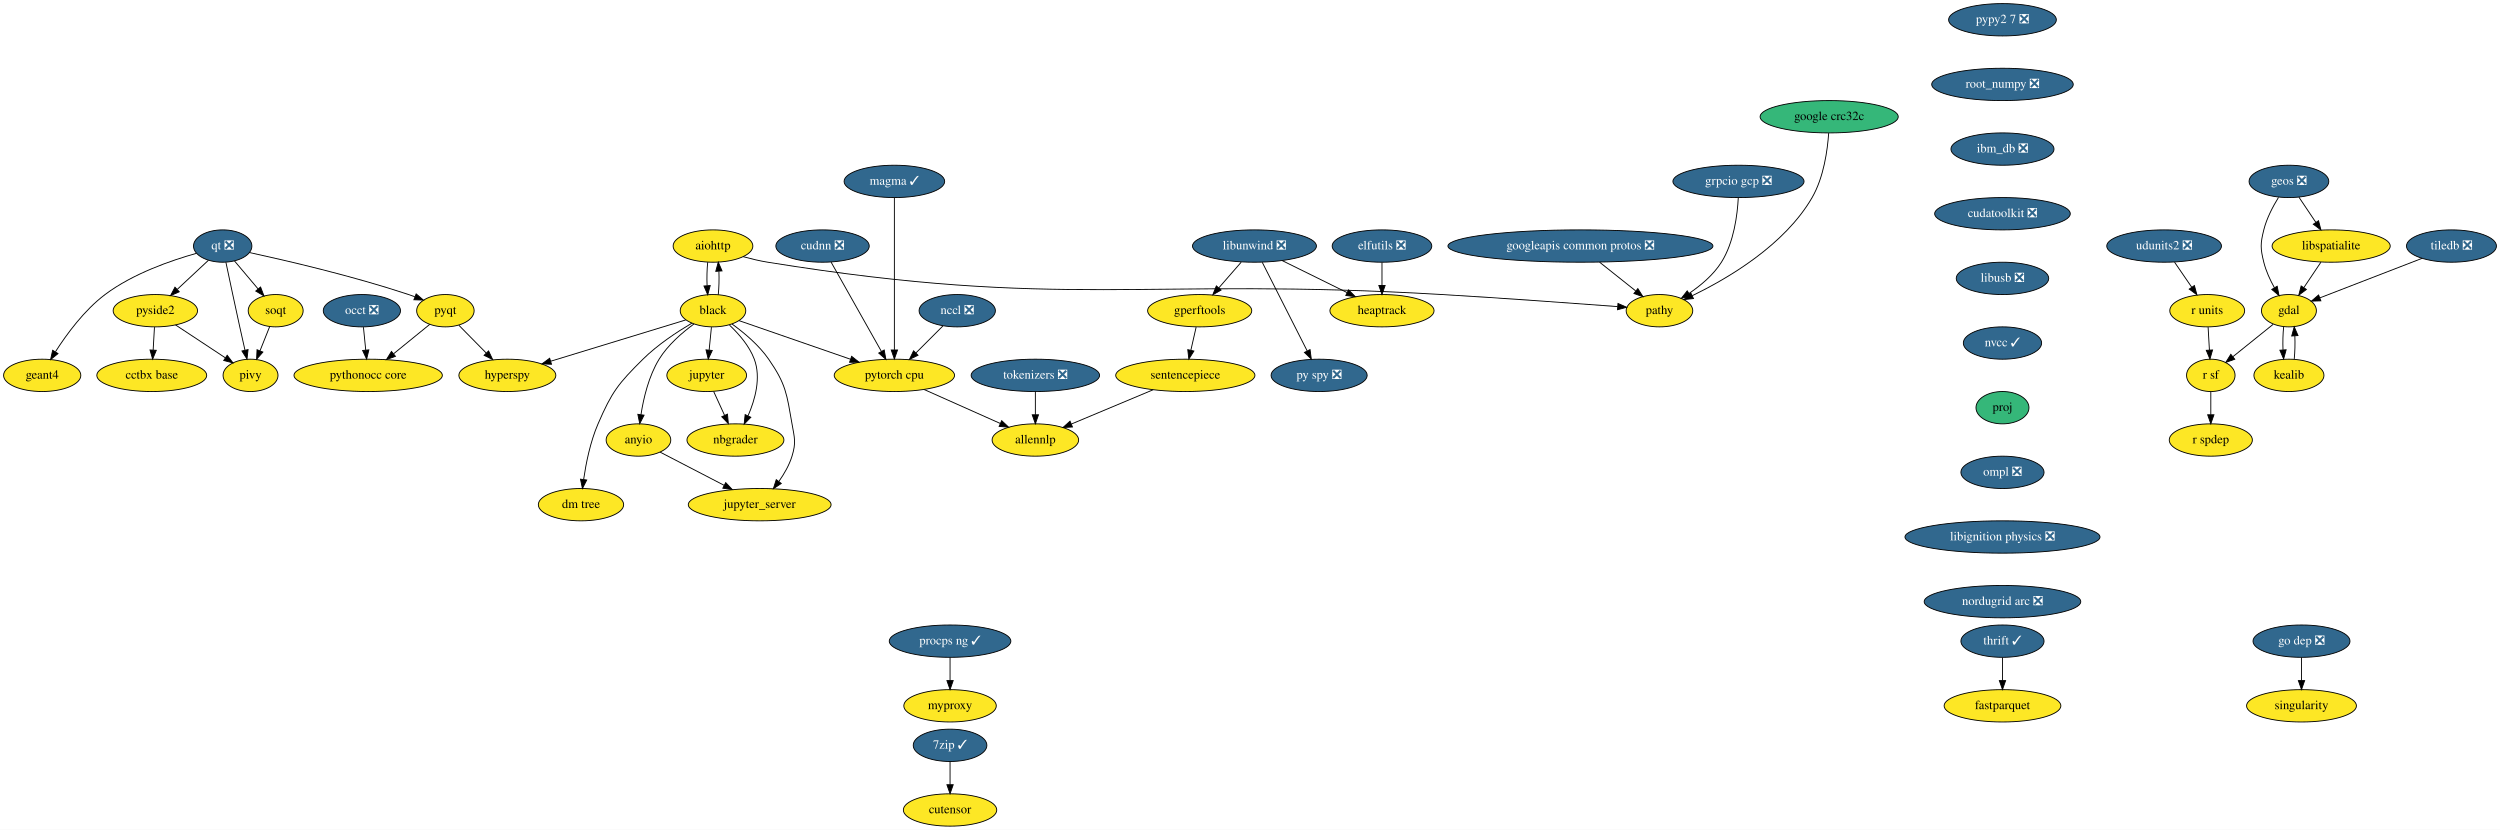
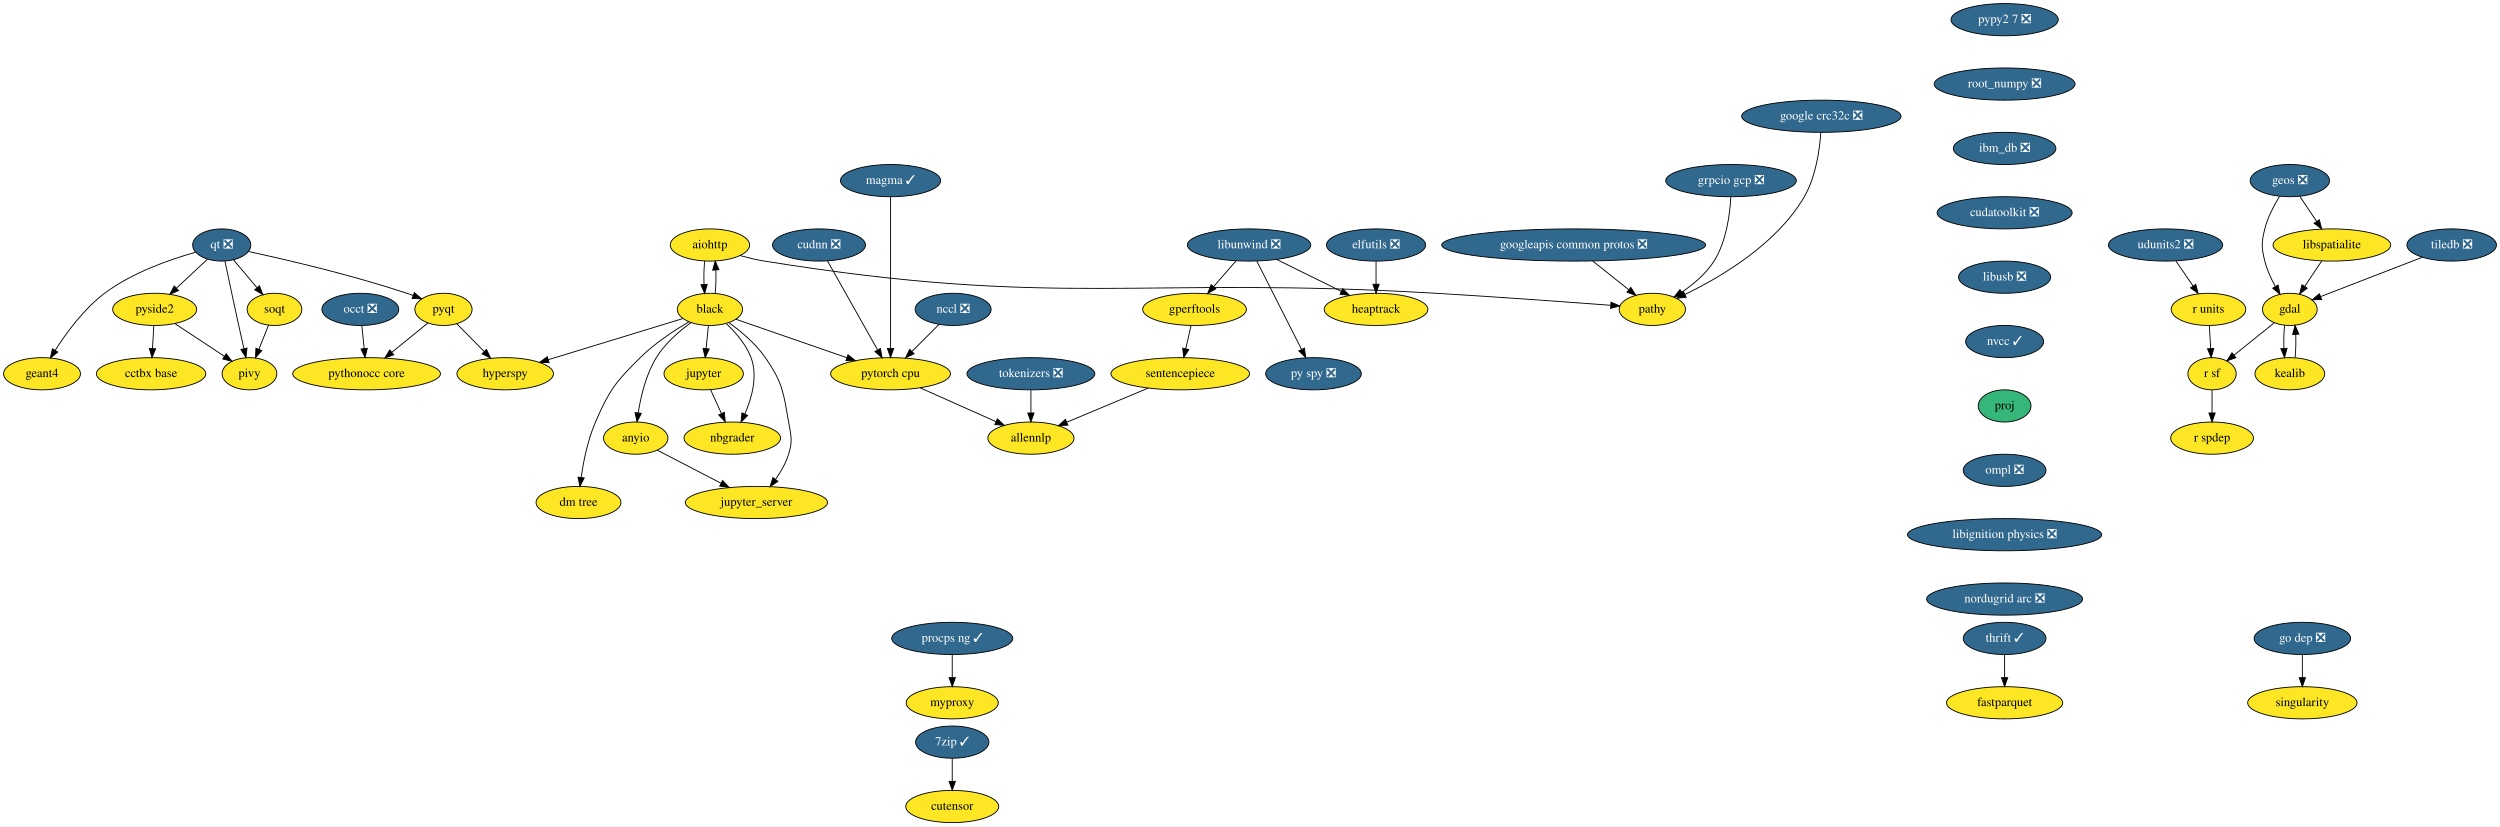
- <svg xmlns="http://www.w3.org/2000/svg" xmlns:xlink="http://www.w3.org/1999/xlink" width="2784pt" height="924pt" viewBox="0.00 0.00 2784.05 924.00">
+ <svg xmlns="http://www.w3.org/2000/svg" xmlns:xlink="http://www.w3.org/1999/xlink" width="2796pt" height="924pt" viewBox="0.00 0.00 2796.05 924.00">
  <g id="graph0" class="graph" transform="scale(1 1) rotate(0) translate(4 920)">
-     <polygon fill="white" stroke="transparent" points="-4,4 -4,-920 2780.05,-920 2780.05,4 -4,4" />
+     <polygon fill="white" stroke="transparent" points="-4,4 -4,-920 2792.05,-920 2792.05,4 -4,4" />
    <g id="node1" class="node">
      <g id="a_node1">
        <a xlink:href="https://github.com/conda-forge/aiohttp-feedstock" xlink:title="aiohttp">
          <ellipse fill="#fde725" stroke="black" cx="790" cy="-646" rx="44.39" ry="18" />
          <text text-anchor="middle" x="790" y="-642.3" font-family="Times,serif" font-size="14.00">aiohttp</text>
        </a>
      </g>
    </g>
    <g id="node2" class="node">
      <g id="a_node2">
        <a xlink:href="https://github.com/conda-forge/black-feedstock" xlink:title="black">
          <ellipse fill="#fde725" stroke="black" cx="790" cy="-574" rx="36.5" ry="18" />
          <text text-anchor="middle" x="790" y="-570.3" font-family="Times,serif" font-size="14.00">black</text>
        </a>
      </g>
    </g>
    <g id="edge1" class="edge">
      <path fill="none" stroke="black" d="M784.12,-628.05C783.29,-620.23 783.05,-610.75 783.41,-601.98" />
      <polygon fill="black" stroke="black" points="786.92,-602.01 784.14,-591.79 779.93,-601.51 786.92,-602.01" />
    </g>
    <g id="node3" class="node">
      <g id="a_node3">
        <a xlink:href="https://github.com/conda-forge/pathy-feedstock" xlink:title="pathy">
          <ellipse fill="#fde725" stroke="black" cx="1844" cy="-574" rx="37.09" ry="18" />
          <text text-anchor="middle" x="1844" y="-570.3" font-family="Times,serif" font-size="14.00">pathy</text>
        </a>
      </g>
    </g>
    <g id="edge2" class="edge">
      <path fill="none" stroke="black" d="M823.58,-634.19C832.41,-631.75 841.99,-629.45 851,-628 1180.9,-574.81 1268.42,-611.71 1602,-592 1669.96,-587.98 1748.58,-582.26 1797.3,-578.59" />
      <polygon fill="black" stroke="black" points="1797.82,-582.06 1807.53,-577.82 1797.29,-575.08 1797.82,-582.06" />
    </g>
    <g id="edge3" class="edge">
      <path fill="none" stroke="black" d="M795.86,-591.79C796.7,-599.59 796.94,-609.07 796.6,-617.85" />
      <polygon fill="black" stroke="black" points="793.09,-617.83 795.88,-628.05 800.07,-618.33 793.09,-617.83" />
    </g>
    <g id="node4" class="node">
      <g id="a_node4">
        <a xlink:href="https://github.com/conda-forge/hyperspy-feedstock" xlink:title="hyperspy">
          <ellipse fill="#fde725" stroke="black" cx="561" cy="-502" rx="54" ry="18" />
          <text text-anchor="middle" x="561" y="-498.3" font-family="Times,serif" font-size="14.00">hyperspy</text>
        </a>
      </g>
    </g>
    <g id="edge4" class="edge">
      <path fill="none" stroke="black" d="M759.59,-563.7C721.17,-551.96 654.58,-531.61 609.2,-517.73" />
      <polygon fill="black" stroke="black" points="610.16,-514.37 599.57,-514.79 608.11,-521.06 610.16,-514.37" />
    </g>
    <g id="node5" class="node">
      <g id="a_node5">
        <a xlink:href="https://github.com/conda-forge/jupyter-feedstock" xlink:title="jupyter">
          <ellipse fill="#fde725" stroke="black" cx="783" cy="-502" rx="44.39" ry="18" />
          <text text-anchor="middle" x="783" y="-498.3" font-family="Times,serif" font-size="14.00">jupyter</text>
        </a>
      </g>
    </g>
    <g id="edge5" class="edge">
      <path fill="none" stroke="black" d="M788.27,-555.7C787.5,-547.98 786.57,-538.71 785.71,-530.11" />
      <polygon fill="black" stroke="black" points="789.19,-529.71 784.71,-520.1 782.22,-530.4 789.19,-529.71" />
    </g>
    <g id="node6" class="node">
      <g id="a_node6">
        <a xlink:href="https://github.com/conda-forge/nbgrader-feedstock" xlink:title="nbgrader">
          <ellipse fill="#fde725" stroke="black" cx="815" cy="-430" rx="54" ry="18" />
          <text text-anchor="middle" x="815" y="-426.3" font-family="Times,serif" font-size="14.00">nbgrader</text>
        </a>
      </g>
    </g>
    <g id="edge6" class="edge">
      <path fill="none" stroke="black" d="M808.43,-557.9C818.68,-548.27 830.46,-534.84 836,-520 843.69,-499.42 836.93,-475.09 829.09,-457.07" />
      <polygon fill="black" stroke="black" points="832.14,-455.33 824.72,-447.77 825.81,-458.31 832.14,-455.33" />
    </g>
    <g id="node7" class="node">
      <g id="a_node7">
        <a xlink:href="https://github.com/conda-forge/jupyter_server-feedstock" xlink:title="jupyter_server">
          <ellipse fill="#fde725" stroke="black" cx="842" cy="-358" rx="79.5" ry="18" />
          <text text-anchor="middle" x="842" y="-354.3" font-family="Times,serif" font-size="14.00">jupyter_server</text>
        </a>
      </g>
    </g>
    <g id="edge7" class="edge">
      <path fill="none" stroke="black" d="M811.17,-559.21C824.48,-549.6 841.13,-535.72 852,-520 871.35,-492.02 872.13,-481.51 878,-448 880.76,-432.24 882.7,-427.29 878,-412 874.94,-402.06 869.32,-392.31 863.4,-383.93" />
      <polygon fill="black" stroke="black" points="866.05,-381.63 857.23,-375.76 860.46,-385.85 866.05,-381.63" />
    </g>
    <g id="node8" class="node">
      <g id="a_node8">
        <a xlink:href="https://github.com/conda-forge/pytorch-cpu-feedstock" xlink:title="pytorch cpu">
          <ellipse fill="#fde725" stroke="black" cx="992" cy="-502" rx="67" ry="18" />
          <text text-anchor="middle" x="992" y="-498.3" font-family="Times,serif" font-size="14.00">pytorch cpu</text>
        </a>
      </g>
    </g>
    <g id="edge8" class="edge">
      <path fill="none" stroke="black" d="M818.94,-562.97C851.32,-551.75 904.33,-533.38 943.16,-519.93" />
      <polygon fill="black" stroke="black" points="944.4,-523.2 952.7,-516.62 942.11,-516.58 944.4,-523.2" />
    </g>
    <g id="node9" class="node">
      <g id="a_node9">
        <a xlink:href="https://github.com/conda-forge/anyio-feedstock" xlink:title="anyio">
          <ellipse fill="#fde725" stroke="black" cx="707" cy="-430" rx="36" ry="18" />
          <text text-anchor="middle" x="707" y="-426.3" font-family="Times,serif" font-size="14.00">anyio</text>
        </a>
      </g>
    </g>
    <g id="edge9" class="edge">
      <path fill="none" stroke="black" d="M768.74,-559.18C755.72,-549.65 739.74,-535.88 730,-520 718.49,-501.23 712.71,-476.85 709.82,-458.36" />
      <polygon fill="black" stroke="black" points="713.26,-457.67 708.43,-448.23 706.32,-458.62 713.26,-457.67" />
    </g>
    <g id="node10" class="node">
      <g id="a_node10">
        <a xlink:href="https://github.com/conda-forge/dm-tree-feedstock" xlink:title="dm tree">
          <ellipse fill="#fde725" stroke="black" cx="643" cy="-358" rx="47.5" ry="18" />
          <text text-anchor="middle" x="643" y="-354.3" font-family="Times,serif" font-size="14.00">dm tree</text>
        </a>
      </g>
    </g>
    <g id="edge10" class="edge">
      <path fill="none" stroke="black" d="M766.5,-560.15C750.09,-550.46 728.29,-536.12 712,-520 684.31,-492.59 677.48,-483.75 662,-448 653.43,-428.22 648.6,-404.24 645.96,-386.16" />
      <polygon fill="black" stroke="black" points="649.39,-385.46 644.61,-376.01 642.46,-386.38 649.39,-385.46" />
    </g>
    <g id="edge20" class="edge">
      <path fill="none" stroke="black" d="M790.75,-484.05C794.39,-476.09 798.81,-466.41 802.88,-457.51" />
      <polygon fill="black" stroke="black" points="806.13,-458.83 807.1,-448.28 799.76,-455.91 806.13,-458.83" />
    </g>
    <g id="node41" class="node">
      <g id="a_node41">
        <a xlink:href="https://github.com/conda-forge/allennlp-feedstock" xlink:title="allennlp">
          <ellipse fill="#fde725" stroke="black" cx="1149" cy="-430" rx="48.19" ry="18" />
          <text text-anchor="middle" x="1149" y="-426.3" font-family="Times,serif" font-size="14.00">allennlp</text>
        </a>
      </g>
    </g>
    <g id="edge41" class="edge">
      <path fill="none" stroke="black" d="M1025.3,-486.15C1050.07,-475.11 1083.95,-460 1109.99,-448.39" />
      <polygon fill="black" stroke="black" points="1111.49,-451.56 1119.2,-444.29 1108.64,-445.16 1111.49,-451.56" />
    </g>
    <g id="edge42" class="edge">
      <path fill="none" stroke="black" d="M731.14,-416.49C750.95,-406.21 779.42,-391.45 802.55,-379.46" />
      <polygon fill="black" stroke="black" points="804.17,-382.56 811.44,-374.85 800.95,-376.34 804.17,-382.56" />
    </g>
    <g id="node11" class="node">
      <g id="a_node11">
        <a xlink:href="https://github.com/conda-forge/elfutils-feedstock/pull/20" xlink:title="elfutils ❎">
          <ellipse fill="#31688e" stroke="black" cx="1535" cy="-646" rx="55.49" ry="18" />
          <text text-anchor="middle" x="1535" y="-642.3" font-family="Times,serif" font-size="14.00" fill="white">elfutils ❎</text>
        </a>
      </g>
    </g>
    <g id="node12" class="node">
      <g id="a_node12">
        <a xlink:href="https://github.com/conda-forge/heaptrack-feedstock" xlink:title="heaptrack">
          <ellipse fill="#fde725" stroke="black" cx="1535" cy="-574" rx="58" ry="18" />
          <text text-anchor="middle" x="1535" y="-570.3" font-family="Times,serif" font-size="14.00">heaptrack</text>
        </a>
      </g>
    </g>
    <g id="edge11" class="edge">
      <path fill="none" stroke="black" d="M1535,-627.7C1535,-619.98 1535,-610.71 1535,-602.11" />
      <polygon fill="black" stroke="black" points="1538.5,-602.1 1535,-592.1 1531.5,-602.1 1538.5,-602.1" />
    </g>
    <g id="node13" class="node">
      <g id="a_node13">
        <a xlink:href="https://github.com/conda-forge/fastparquet-feedstock" xlink:title="fastparquet">
-           <ellipse fill="#fde725" stroke="black" cx="2226" cy="-134" rx="65" ry="18" />
-           <text text-anchor="middle" x="2226" y="-130.3" font-family="Times,serif" font-size="14.00">fastparquet</text>
+           <ellipse fill="#fde725" stroke="black" cx="2238" cy="-134" rx="65" ry="18" />
+           <text text-anchor="middle" x="2238" y="-130.3" font-family="Times,serif" font-size="14.00">fastparquet</text>
        </a>
      </g>
    </g>
    <g id="node14" class="node">
      <g id="a_node14">
        <a xlink:href="https://github.com/conda-forge/gdal-feedstock" xlink:title="gdal">
-           <ellipse fill="#fde725" stroke="black" cx="2545" cy="-574" rx="30.59" ry="18" />
-           <text text-anchor="middle" x="2545" y="-570.3" font-family="Times,serif" font-size="14.00">gdal</text>
+           <ellipse fill="#fde725" stroke="black" cx="2557" cy="-574" rx="30.59" ry="18" />
+           <text text-anchor="middle" x="2557" y="-570.3" font-family="Times,serif" font-size="14.00">gdal</text>
        </a>
      </g>
    </g>
    <g id="node15" class="node">
      <g id="a_node15">
        <a xlink:href="https://github.com/conda-forge/kealib-feedstock" xlink:title="kealib">
-           <ellipse fill="#fde725" stroke="black" cx="2545" cy="-502" rx="39" ry="18" />
-           <text text-anchor="middle" x="2545" y="-498.3" font-family="Times,serif" font-size="14.00">kealib</text>
+           <ellipse fill="#fde725" stroke="black" cx="2557" cy="-502" rx="39" ry="18" />
+           <text text-anchor="middle" x="2557" y="-498.3" font-family="Times,serif" font-size="14.00">kealib</text>
        </a>
      </g>
    </g>
    <g id="edge12" class="edge">
-       <path fill="none" stroke="black" d="M2539.12,-556.05C2538.3,-548.35 2538.06,-539.03 2538.39,-530.36" />
-       <polygon fill="black" stroke="black" points="2541.89,-530.49 2539.09,-520.28 2534.91,-530.01 2541.89,-530.49" />
+       <path fill="none" stroke="black" d="M2551.12,-556.05C2550.3,-548.35 2550.06,-539.03 2550.39,-530.36" />
+       <polygon fill="black" stroke="black" points="2553.89,-530.49 2551.09,-520.28 2546.91,-530.01 2553.89,-530.49" />
    </g>
    <g id="node16" class="node">
      <g id="a_node16">
        <a xlink:href="https://github.com/conda-forge/r-sf-feedstock" xlink:title="r sf">
-           <ellipse fill="#fde725" stroke="black" cx="2458" cy="-502" rx="27" ry="18" />
-           <text text-anchor="middle" x="2458" y="-498.3" font-family="Times,serif" font-size="14.00">r sf</text>
+           <ellipse fill="#fde725" stroke="black" cx="2470" cy="-502" rx="27" ry="18" />
+           <text text-anchor="middle" x="2470" y="-498.3" font-family="Times,serif" font-size="14.00">r sf</text>
        </a>
      </g>
    </g>
    <g id="edge13" class="edge">
-       <path fill="none" stroke="black" d="M2527.39,-558.83C2514.53,-548.48 2496.91,-534.31 2482.64,-522.83" />
-       <polygon fill="black" stroke="black" points="2484.68,-519.97 2474.69,-516.43 2480.29,-525.43 2484.68,-519.97" />
+       <path fill="none" stroke="black" d="M2539.39,-558.83C2526.53,-548.48 2508.91,-534.31 2494.64,-522.83" />
+       <polygon fill="black" stroke="black" points="2496.68,-519.97 2486.69,-516.43 2492.29,-525.43 2496.68,-519.97" />
    </g>
    <g id="edge14" class="edge">
-       <path fill="none" stroke="black" d="M2550.91,-520.28C2551.71,-528.03 2551.94,-537.36 2551.59,-546.01" />
-       <polygon fill="black" stroke="black" points="2548.09,-545.83 2550.88,-556.05 2555.08,-546.33 2548.09,-545.83" />
+       <path fill="none" stroke="black" d="M2562.91,-520.28C2563.71,-528.03 2563.94,-537.36 2563.59,-546.01" />
+       <polygon fill="black" stroke="black" points="2560.09,-545.83 2562.88,-556.05 2567.08,-546.33 2560.09,-545.83" />
    </g>
    <g id="node17" class="node">
      <g id="a_node17">
        <a xlink:href="https://github.com/conda-forge/r-spdep-feedstock" xlink:title="r spdep">
-           <ellipse fill="#fde725" stroke="black" cx="2458" cy="-430" rx="46.29" ry="18" />
-           <text text-anchor="middle" x="2458" y="-426.3" font-family="Times,serif" font-size="14.00">r spdep</text>
+           <ellipse fill="#fde725" stroke="black" cx="2470" cy="-430" rx="46.29" ry="18" />
+           <text text-anchor="middle" x="2470" y="-426.3" font-family="Times,serif" font-size="14.00">r spdep</text>
        </a>
      </g>
    </g>
    <g id="edge15" class="edge">
-       <path fill="none" stroke="black" d="M2458,-483.7C2458,-475.98 2458,-466.71 2458,-458.11" />
-       <polygon fill="black" stroke="black" points="2461.5,-458.1 2458,-448.1 2454.5,-458.1 2461.5,-458.1" />
+       <path fill="none" stroke="black" d="M2470,-483.7C2470,-475.98 2470,-466.71 2470,-458.11" />
+       <polygon fill="black" stroke="black" points="2473.5,-458.1 2470,-448.1 2466.5,-458.1 2473.5,-458.1" />
    </g>
    <g id="node18" class="node">
      <g id="a_node18">
        <a xlink:href="https://github.com/conda-forge/geos-feedstock/pull/47" xlink:title="geos ❎">
-           <ellipse fill="#31688e" stroke="black" cx="2545" cy="-718" rx="44.39" ry="18" />
-           <text text-anchor="middle" x="2545" y="-714.3" font-family="Times,serif" font-size="14.00" fill="white">geos ❎</text>
+           <ellipse fill="#31688e" stroke="black" cx="2557" cy="-718" rx="44.39" ry="18" />
+           <text text-anchor="middle" x="2557" y="-714.3" font-family="Times,serif" font-size="14.00" fill="white">geos ❎</text>
        </a>
      </g>
    </g>
    <g id="edge16" class="edge">
-       <path fill="none" stroke="black" d="M2533.4,-700.2C2527.21,-690.18 2520.21,-676.93 2517,-664 2513.15,-648.47 2513.15,-643.53 2517,-628 2519.43,-618.21 2524.03,-608.23 2528.82,-599.62" />
-       <polygon fill="black" stroke="black" points="2531.91,-601.26 2533.98,-590.87 2525.88,-597.7 2531.91,-601.26" />
+       <path fill="none" stroke="black" d="M2545.4,-700.2C2539.21,-690.18 2532.21,-676.93 2529,-664 2525.15,-648.47 2525.15,-643.53 2529,-628 2531.43,-618.21 2536.03,-608.23 2540.82,-599.62" />
+       <polygon fill="black" stroke="black" points="2543.91,-601.26 2545.98,-590.87 2537.88,-597.7 2543.91,-601.26" />
    </g>
    <g id="node19" class="node">
      <g id="a_node19">
        <a xlink:href="https://github.com/conda-forge/libspatialite-feedstock" xlink:title="libspatialite">
-           <ellipse fill="#fde725" stroke="black" cx="2592" cy="-646" rx="65.79" ry="18" />
-           <text text-anchor="middle" x="2592" y="-642.3" font-family="Times,serif" font-size="14.00">libspatialite</text>
+           <ellipse fill="#fde725" stroke="black" cx="2604" cy="-646" rx="65.79" ry="18" />
+           <text text-anchor="middle" x="2604" y="-642.3" font-family="Times,serif" font-size="14.00">libspatialite</text>
        </a>
      </g>
    </g>
    <g id="edge17" class="edge">
-       <path fill="none" stroke="black" d="M2556.14,-700.41C2561.73,-692.08 2568.64,-681.8 2574.89,-672.49" />
-       <polygon fill="black" stroke="black" points="2577.95,-674.21 2580.62,-663.96 2572.13,-670.31 2577.95,-674.21" />
+       <path fill="none" stroke="black" d="M2568.14,-700.41C2573.73,-692.08 2580.64,-681.8 2586.89,-672.49" />
+       <polygon fill="black" stroke="black" points="2589.95,-674.21 2592.62,-663.96 2584.13,-670.31 2589.95,-674.21" />
    </g>
    <g id="edge18" class="edge">
-       <path fill="none" stroke="black" d="M2580.62,-628.05C2574.94,-619.59 2567.96,-609.19 2561.68,-599.84" />
-       <polygon fill="black" stroke="black" points="2564.43,-597.66 2555.95,-591.31 2558.62,-601.56 2564.43,-597.66" />
+       <path fill="none" stroke="black" d="M2592.62,-628.05C2586.94,-619.59 2579.96,-609.19 2573.68,-599.84" />
+       <polygon fill="black" stroke="black" points="2576.43,-597.66 2567.95,-591.31 2570.62,-601.56 2576.43,-597.66" />
    </g>
    <g id="node20" class="node">
      <g id="a_node20">
        <a xlink:href="https://github.com/conda-forge/googleapis-common-protos-feedstock/pull/22" xlink:title="googleapis common protos ❎">
          <ellipse fill="#31688e" stroke="black" cx="1756" cy="-646" rx="147.57" ry="18" />
          <text text-anchor="middle" x="1756" y="-642.3" font-family="Times,serif" font-size="14.00" fill="white">googleapis common protos ❎</text>
        </a>
      </g>
    </g>
    <g id="edge19" class="edge">
      <path fill="none" stroke="black" d="M1777.3,-628.05C1789.4,-618.43 1804.66,-606.29 1817.52,-596.06" />
      <polygon fill="black" stroke="black" points="1819.93,-598.62 1825.58,-589.66 1815.57,-593.14 1819.93,-598.62" />
    </g>
    <g id="node21" class="node">
      <g id="a_node21">
        <a xlink:href="https://github.com/conda-forge/libunwind-feedstock/pull/14" xlink:title="libunwind ❎">
          <ellipse fill="#31688e" stroke="black" cx="1393" cy="-646" rx="69" ry="18" />
          <text text-anchor="middle" x="1393" y="-642.3" font-family="Times,serif" font-size="14.00" fill="white">libunwind ❎</text>
        </a>
      </g>
    </g>
    <g id="edge21" class="edge">
      <path fill="none" stroke="black" d="M1423.81,-629.81C1445.03,-619.35 1473.39,-605.37 1496.16,-594.15" />
      <polygon fill="black" stroke="black" points="1497.8,-597.24 1505.22,-589.68 1494.7,-590.96 1497.8,-597.24" />
    </g>
    <g id="node22" class="node">
      <g id="a_node22">
        <a xlink:href="https://github.com/conda-forge/gperftools-feedstock" xlink:title="gperftools">
          <ellipse fill="#fde725" stroke="black" cx="1332" cy="-574" rx="58" ry="18" />
          <text text-anchor="middle" x="1332" y="-570.3" font-family="Times,serif" font-size="14.00">gperftools</text>
        </a>
      </g>
    </g>
    <g id="edge22" class="edge">
      <path fill="none" stroke="black" d="M1378.23,-628.05C1370.74,-619.46 1361.5,-608.86 1353.26,-599.4" />
      <polygon fill="black" stroke="black" points="1355.84,-597.03 1346.63,-591.79 1350.56,-601.63 1355.84,-597.03" />
    </g>
    <g id="node23" class="node">
      <g id="a_node23">
        <a xlink:href="https://github.com/conda-forge/py-spy-feedstock/pull/11" xlink:title="py spy ❎">
          <ellipse fill="#31688e" stroke="black" cx="1465" cy="-502" rx="53.5" ry="18" />
          <text text-anchor="middle" x="1465" y="-498.3" font-family="Times,serif" font-size="14.00" fill="white">py spy ❎</text>
        </a>
      </g>
    </g>
    <g id="edge23" class="edge">
      <path fill="none" stroke="black" d="M1401.68,-627.87C1414.12,-603.35 1437.1,-558.03 1451.69,-529.26" />
      <polygon fill="black" stroke="black" points="1454.88,-530.69 1456.28,-520.19 1448.64,-527.53 1454.88,-530.69" />
    </g>
    <g id="node24" class="node">
      <g id="a_node24">
        <a xlink:href="https://github.com/conda-forge/sentencepiece-feedstock" xlink:title="sentencepiece">
          <ellipse fill="#fde725" stroke="black" cx="1316" cy="-502" rx="77.5" ry="18" />
          <text text-anchor="middle" x="1316" y="-498.3" font-family="Times,serif" font-size="14.00">sentencepiece</text>
        </a>
      </g>
    </g>
    <g id="edge24" class="edge">
      <path fill="none" stroke="black" d="M1328.04,-555.7C1326.28,-547.98 1324.16,-538.71 1322.2,-530.11" />
      <polygon fill="black" stroke="black" points="1325.55,-529.07 1319.91,-520.1 1318.73,-530.63 1325.55,-529.07" />
    </g>
    <g id="edge43" class="edge">
      <path fill="none" stroke="black" d="M1280.17,-485.98C1253.43,-474.77 1216.86,-459.45 1189.13,-447.82" />
      <polygon fill="black" stroke="black" points="1190.3,-444.52 1179.72,-443.88 1187.59,-450.97 1190.3,-444.52" />
    </g>
    <g id="node25" class="node">
      <g id="a_node25">
        <a xlink:href="https://github.com/conda-forge/pyqt-feedstock" xlink:title="pyqt">
          <ellipse fill="#fde725" stroke="black" cx="492" cy="-574" rx="32" ry="18" />
          <text text-anchor="middle" x="492" y="-570.3" font-family="Times,serif" font-size="14.00">pyqt</text>
        </a>
      </g>
    </g>
    <g id="edge25" class="edge">
      <path fill="none" stroke="black" d="M506.97,-557.81C515.9,-548.75 527.44,-537.05 537.55,-526.79" />
      <polygon fill="black" stroke="black" points="540.08,-529.21 544.61,-519.63 535.1,-524.29 540.08,-529.21" />
    </g>
    <g id="node26" class="node">
      <g id="a_node26">
        <a xlink:href="https://github.com/conda-forge/pythonocc-core-feedstock" xlink:title="pythonocc core">
          <ellipse fill="#fde725" stroke="black" cx="406" cy="-502" rx="82.59" ry="18" />
          <text text-anchor="middle" x="406" y="-498.3" font-family="Times,serif" font-size="14.00">pythonocc core</text>
        </a>
      </g>
    </g>
    <g id="edge26" class="edge">
      <path fill="none" stroke="black" d="M474.6,-558.83C463.05,-549.44 447.64,-536.89 434.35,-526.08" />
      <polygon fill="black" stroke="black" points="436.37,-523.2 426.4,-519.61 431.95,-528.63 436.37,-523.2" />
    </g>
    <g id="node27" class="node">
      <g id="a_node27">
        <a xlink:href="https://github.com/conda-forge/qt-feedstock/pull/168" xlink:title="qt ❎">
          <ellipse fill="#31688e" stroke="black" cx="244" cy="-646" rx="32.5" ry="18" />
          <text text-anchor="middle" x="244" y="-642.3" font-family="Times,serif" font-size="14.00" fill="white">qt ❎</text>
        </a>
      </g>
    </g>
    <g id="edge27" class="edge">
      <path fill="none" stroke="black" d="M273.86,-638.76C314.45,-629.96 389.06,-612.65 451,-592 453.28,-591.24 455.62,-590.41 457.96,-589.54" />
      <polygon fill="black" stroke="black" points="459.45,-592.72 467.5,-585.82 456.91,-586.2 459.45,-592.72" />
    </g>
    <g id="node28" class="node">
      <g id="a_node28">
        <a xlink:href="https://github.com/conda-forge/pivy-feedstock" xlink:title="pivy">
          <ellipse fill="#fde725" stroke="black" cx="275" cy="-502" rx="30.59" ry="18" />
          <text text-anchor="middle" x="275" y="-498.3" font-family="Times,serif" font-size="14.00">pivy</text>
        </a>
      </g>
    </g>
    <g id="edge28" class="edge">
      <path fill="none" stroke="black" d="M247.58,-627.92C251.35,-610 257.5,-581 263,-556 264.85,-547.58 266.91,-538.41 268.79,-530.11" />
      <polygon fill="black" stroke="black" points="272.25,-530.7 271.06,-520.17 265.42,-529.15 272.25,-530.7" />
    </g>
    <g id="node29" class="node">
      <g id="a_node29">
        <a xlink:href="https://github.com/conda-forge/pyside2-feedstock" xlink:title="pyside2">
          <ellipse fill="#fde725" stroke="black" cx="169" cy="-574" rx="47" ry="18" />
          <text text-anchor="middle" x="169" y="-570.3" font-family="Times,serif" font-size="14.00">pyside2</text>
        </a>
      </g>
    </g>
    <g id="edge29" class="edge">
      <path fill="none" stroke="black" d="M228.09,-630.15C218.03,-620.76 204.82,-608.44 193.45,-597.82" />
      <polygon fill="black" stroke="black" points="195.62,-595.06 185.92,-590.8 190.85,-600.18 195.62,-595.06" />
    </g>
    <g id="node30" class="node">
      <g id="a_node30">
        <a xlink:href="https://github.com/conda-forge/soqt-feedstock" xlink:title="soqt">
          <ellipse fill="#fde725" stroke="black" cx="303" cy="-574" rx="30.59" ry="18" />
          <text text-anchor="middle" x="303" y="-570.3" font-family="Times,serif" font-size="14.00">soqt</text>
        </a>
      </g>
    </g>
    <g id="edge30" class="edge">
      <path fill="none" stroke="black" d="M257.09,-629.46C264.81,-620.31 274.72,-608.55 283.36,-598.31" />
      <polygon fill="black" stroke="black" points="286.17,-600.39 289.94,-590.49 280.82,-595.88 286.17,-600.39" />
    </g>
    <g id="node31" class="node">
      <g id="a_node31">
        <a xlink:href="https://github.com/conda-forge/geant4-feedstock" xlink:title="geant4">
          <ellipse fill="#fde725" stroke="black" cx="43" cy="-502" rx="43" ry="18" />
          <text text-anchor="middle" x="43" y="-498.3" font-family="Times,serif" font-size="14.00">geant4</text>
        </a>
      </g>
    </g>
    <g id="edge31" class="edge">
      <path fill="none" stroke="black" d="M214.73,-637.88C186.63,-630.02 143.99,-615.29 113,-592 89.94,-574.67 70.31,-547.96 57.76,-528.32" />
      <polygon fill="black" stroke="black" points="60.59,-526.24 52.35,-519.59 54.64,-529.93 60.59,-526.24" />
    </g>
    <g id="edge32" class="edge">
      <path fill="none" stroke="black" d="M191.48,-558.15C207.63,-547.49 229.51,-533.04 246.82,-521.61" />
      <polygon fill="black" stroke="black" points="248.99,-524.37 255.4,-515.94 245.13,-518.53 248.99,-524.37" />
    </g>
    <g id="node32" class="node">
      <g id="a_node32">
        <a xlink:href="https://github.com/conda-forge/cctbx-base-feedstock" xlink:title="cctbx base">
          <ellipse fill="#fde725" stroke="black" cx="165" cy="-502" rx="61.19" ry="18" />
          <text text-anchor="middle" x="165" y="-498.3" font-family="Times,serif" font-size="14.00">cctbx base</text>
        </a>
      </g>
    </g>
    <g id="edge33" class="edge">
      <path fill="none" stroke="black" d="M168.01,-555.7C167.57,-547.98 167.04,-538.71 166.55,-530.11" />
      <polygon fill="black" stroke="black" points="170.04,-529.89 165.98,-520.1 163.05,-530.29 170.04,-529.89" />
    </g>
    <g id="edge34" class="edge">
      <path fill="none" stroke="black" d="M296.36,-556.41C293.13,-548.34 289.17,-538.43 285.54,-529.35" />
      <polygon fill="black" stroke="black" points="288.75,-527.94 281.78,-519.96 282.25,-530.54 288.75,-527.94" />
    </g>
    <g id="node33" class="node">
      <g id="a_node33">
        <a xlink:href="https://github.com/conda-forge/r-units-feedstock" xlink:title="r units">
-           <ellipse fill="#fde725" stroke="black" cx="2454" cy="-574" rx="41.69" ry="18" />
-           <text text-anchor="middle" x="2454" y="-570.3" font-family="Times,serif" font-size="14.00">r units</text>
+           <ellipse fill="#fde725" stroke="black" cx="2466" cy="-574" rx="41.69" ry="18" />
+           <text text-anchor="middle" x="2466" y="-570.3" font-family="Times,serif" font-size="14.00">r units</text>
        </a>
      </g>
    </g>
    <g id="edge35" class="edge">
-       <path fill="none" stroke="black" d="M2454.99,-555.7C2455.43,-547.98 2455.96,-538.71 2456.45,-530.11" />
-       <polygon fill="black" stroke="black" points="2459.95,-530.29 2457.02,-520.1 2452.96,-529.89 2459.95,-530.29" />
+       <path fill="none" stroke="black" d="M2466.99,-555.7C2467.43,-547.98 2467.96,-538.71 2468.45,-530.11" />
+       <polygon fill="black" stroke="black" points="2471.95,-530.29 2469.02,-520.1 2464.96,-529.89 2471.95,-530.29" />
    </g>
    <g id="node34" class="node">
      <g id="a_node34">
        <a xlink:href="https://github.com/conda-forge/singularity-feedstock" xlink:title="singularity">
-           <ellipse fill="#fde725" stroke="black" cx="2559" cy="-134" rx="61.19" ry="18" />
-           <text text-anchor="middle" x="2559" y="-130.3" font-family="Times,serif" font-size="14.00">singularity</text>
+           <ellipse fill="#fde725" stroke="black" cx="2571" cy="-134" rx="61.19" ry="18" />
+           <text text-anchor="middle" x="2571" y="-130.3" font-family="Times,serif" font-size="14.00">singularity</text>
        </a>
      </g>
    </g>
    <g id="node35" class="node">
      <g id="a_node35">
        <a xlink:href="https://github.com/conda-forge/thrift-feedstock/pull/17" xlink:title="thrift ✓">
-           <ellipse fill="#31688e" stroke="black" cx="2226" cy="-206" rx="46.29" ry="18" />
-           <text text-anchor="middle" x="2226" y="-202.3" font-family="Times,serif" font-size="14.00" fill="white">thrift ✓</text>
+           <ellipse fill="#31688e" stroke="black" cx="2238" cy="-206" rx="46.29" ry="18" />
+           <text text-anchor="middle" x="2238" y="-202.3" font-family="Times,serif" font-size="14.00" fill="white">thrift ✓</text>
        </a>
      </g>
    </g>
    <g id="edge36" class="edge">
-       <path fill="none" stroke="black" d="M2226,-187.7C2226,-179.98 2226,-170.71 2226,-162.11" />
-       <polygon fill="black" stroke="black" points="2229.5,-162.1 2226,-152.1 2222.5,-162.1 2229.5,-162.1" />
+       <path fill="none" stroke="black" d="M2238,-187.7C2238,-179.98 2238,-170.71 2238,-162.11" />
+       <polygon fill="black" stroke="black" points="2241.5,-162.1 2238,-152.1 2234.5,-162.1 2241.5,-162.1" />
    </g>
    <g id="node36" class="node">
      <g id="a_node36">
        <a xlink:href="https://github.com/conda-forge/udunits2-feedstock/pull/39" xlink:title="udunits2 ❎">
-           <ellipse fill="#31688e" stroke="black" cx="2406" cy="-646" rx="63.89" ry="18" />
-           <text text-anchor="middle" x="2406" y="-642.3" font-family="Times,serif" font-size="14.00" fill="white">udunits2 ❎</text>
+           <ellipse fill="#31688e" stroke="black" cx="2418" cy="-646" rx="63.89" ry="18" />
+           <text text-anchor="middle" x="2418" y="-642.3" font-family="Times,serif" font-size="14.00" fill="white">udunits2 ❎</text>
        </a>
      </g>
    </g>
    <g id="edge37" class="edge">
-       <path fill="none" stroke="black" d="M2417.62,-628.05C2423.34,-619.71 2430.35,-609.49 2436.68,-600.25" />
-       <polygon fill="black" stroke="black" points="2439.72,-602.02 2442.49,-591.79 2433.95,-598.06 2439.72,-602.02" />
+       <path fill="none" stroke="black" d="M2429.62,-628.05C2435.34,-619.71 2442.35,-609.49 2448.68,-600.25" />
+       <polygon fill="black" stroke="black" points="2451.72,-602.02 2454.49,-591.79 2445.95,-598.06 2451.72,-602.02" />
    </g>
    <g id="node37" class="node">
      <g id="a_node37">
        <a xlink:href="https://github.com/conda-forge/pypy2.7-feedstock/pull/3" xlink:title="pypy2 7 ❎">
-           <ellipse fill="#31688e" stroke="black" cx="2226" cy="-898" rx="60" ry="18" />
-           <text text-anchor="middle" x="2226" y="-894.3" font-family="Times,serif" font-size="14.00" fill="white">pypy2 7 ❎</text>
+           <ellipse fill="#31688e" stroke="black" cx="2238" cy="-898" rx="60" ry="18" />
+           <text text-anchor="middle" x="2238" y="-894.3" font-family="Times,serif" font-size="14.00" fill="white">pypy2 7 ❎</text>
        </a>
      </g>
    </g>
    <g id="node38" class="node">
      <g id="a_node38">
        <a xlink:href="https://github.com/conda-forge/root_numpy-feedstock/pull/19" xlink:title="root_numpy ❎">
-           <ellipse fill="#31688e" stroke="black" cx="2226" cy="-826" rx="78.79" ry="18" />
-           <text text-anchor="middle" x="2226" y="-822.3" font-family="Times,serif" font-size="14.00" fill="white">root_numpy ❎</text>
+           <ellipse fill="#31688e" stroke="black" cx="2238" cy="-826" rx="78.79" ry="18" />
+           <text text-anchor="middle" x="2238" y="-822.3" font-family="Times,serif" font-size="14.00" fill="white">root_numpy ❎</text>
        </a>
      </g>
    </g>
    <g id="node42" class="node">
      <g id="a_node42">
        <a xlink:href="https://github.com/conda-forge/ibm_db-feedstock/pull/10" xlink:title="ibm_db ❎">
-           <ellipse fill="#31688e" stroke="black" cx="2226" cy="-754" rx="57.39" ry="18" />
-           <text text-anchor="middle" x="2226" y="-750.3" font-family="Times,serif" font-size="14.00" fill="white">ibm_db ❎</text>
+           <ellipse fill="#31688e" stroke="black" cx="2238" cy="-754" rx="57.39" ry="18" />
+           <text text-anchor="middle" x="2238" y="-750.3" font-family="Times,serif" font-size="14.00" fill="white">ibm_db ❎</text>
        </a>
      </g>
    </g>
    <g id="node39" class="node">
      <g id="a_node39">
        <a xlink:href="https://github.com/conda-forge/tiledb-feedstock/pull/95" xlink:title="tiledb ❎">
-           <ellipse fill="#31688e" stroke="black" cx="2726" cy="-646" rx="50.09" ry="18" />
-           <text text-anchor="middle" x="2726" y="-642.3" font-family="Times,serif" font-size="14.00" fill="white">tiledb ❎</text>
+           <ellipse fill="#31688e" stroke="black" cx="2738" cy="-646" rx="50.09" ry="18" />
+           <text text-anchor="middle" x="2738" y="-642.3" font-family="Times,serif" font-size="14.00" fill="white">tiledb ❎</text>
        </a>
      </g>
    </g>
    <g id="edge39" class="edge">
-       <path fill="none" stroke="black" d="M2693.22,-632.32C2661.09,-619.9 2612.31,-601.03 2579.58,-588.37" />
-       <polygon fill="black" stroke="black" points="2580.56,-585 2569.97,-584.66 2578.03,-591.53 2580.56,-585" />
+       <path fill="none" stroke="black" d="M2705.22,-632.32C2673.09,-619.9 2624.31,-601.03 2591.58,-588.37" />
+       <polygon fill="black" stroke="black" points="2592.56,-585 2581.97,-584.66 2590.03,-591.53 2592.56,-585" />
    </g>
    <g id="node40" class="node">
      <g id="a_node40">
        <a xlink:href="https://github.com/conda-forge/occt-feedstock/pull/59" xlink:title="occt ❎">
          <ellipse fill="#31688e" stroke="black" cx="399" cy="-574" rx="43" ry="18" />
          <text text-anchor="middle" x="399" y="-570.3" font-family="Times,serif" font-size="14.00" fill="white">occt ❎</text>
        </a>
      </g>
    </g>
    <g id="edge40" class="edge">
      <path fill="none" stroke="black" d="M400.73,-555.7C401.5,-547.98 402.43,-538.71 403.29,-530.11" />
      <polygon fill="black" stroke="black" points="406.78,-530.4 404.29,-520.1 399.81,-529.71 406.78,-530.4" />
    </g>
    <g id="node47" class="node">
      <g id="a_node47">
        <a xlink:href="https://github.com/conda-forge/cudatoolkit-feedstock/pull/4" xlink:title="cudatoolkit ❎">
-           <ellipse fill="#31688e" stroke="black" cx="2226" cy="-682" rx="75.5" ry="18" />
-           <text text-anchor="middle" x="2226" y="-678.3" font-family="Times,serif" font-size="14.00" fill="white">cudatoolkit ❎</text>
+           <ellipse fill="#31688e" stroke="black" cx="2238" cy="-682" rx="75.5" ry="18" />
+           <text text-anchor="middle" x="2238" y="-678.3" font-family="Times,serif" font-size="14.00" fill="white">cudatoolkit ❎</text>
        </a>
      </g>
    </g>
    <g id="node43" class="node">
      <g id="a_node43">
        <a xlink:href="https://github.com/conda-forge/go-dep-feedstock/pull/12" xlink:title="go dep ❎">
-           <ellipse fill="#31688e" stroke="black" cx="2559" cy="-206" rx="54" ry="18" />
-           <text text-anchor="middle" x="2559" y="-202.3" font-family="Times,serif" font-size="14.00" fill="white">go dep ❎</text>
+           <ellipse fill="#31688e" stroke="black" cx="2571" cy="-206" rx="54" ry="18" />
+           <text text-anchor="middle" x="2571" y="-202.3" font-family="Times,serif" font-size="14.00" fill="white">go dep ❎</text>
        </a>
      </g>
    </g>
    <g id="edge45" class="edge">
-       <path fill="none" stroke="black" d="M2559,-187.7C2559,-179.98 2559,-170.71 2559,-162.11" />
-       <polygon fill="black" stroke="black" points="2562.5,-162.1 2559,-152.1 2555.5,-162.1 2562.5,-162.1" />
+       <path fill="none" stroke="black" d="M2571,-187.7C2571,-179.98 2571,-170.71 2571,-162.11" />
+       <polygon fill="black" stroke="black" points="2574.5,-162.1 2571,-152.1 2567.5,-162.1 2574.5,-162.1" />
    </g>
    <g id="node44" class="node">
      <g id="a_node44">
        <a xlink:href="https://github.com/conda-forge/procps-ng-feedstock/pull/3" xlink:title="procps ng ✓">
-           <ellipse fill="#31688e" stroke="black" cx="1054" cy="-206" rx="67.69" ry="18" />
-           <text text-anchor="middle" x="1054" y="-202.3" font-family="Times,serif" font-size="14.00" fill="white">procps ng ✓</text>
+           <ellipse fill="#31688e" stroke="black" cx="1061" cy="-206" rx="67.69" ry="18" />
+           <text text-anchor="middle" x="1061" y="-202.3" font-family="Times,serif" font-size="14.00" fill="white">procps ng ✓</text>
        </a>
      </g>
    </g>
    <g id="node45" class="node">
      <g id="a_node45">
        <a xlink:href="https://github.com/conda-forge/myproxy-feedstock" xlink:title="myproxy">
-           <ellipse fill="#fde725" stroke="black" cx="1054" cy="-134" rx="51.5" ry="18" />
-           <text text-anchor="middle" x="1054" y="-130.3" font-family="Times,serif" font-size="14.00">myproxy</text>
+           <ellipse fill="#fde725" stroke="black" cx="1061" cy="-134" rx="51.5" ry="18" />
+           <text text-anchor="middle" x="1061" y="-130.3" font-family="Times,serif" font-size="14.00">myproxy</text>
        </a>
      </g>
    </g>
    <g id="edge46" class="edge">
-       <path fill="none" stroke="black" d="M1054,-187.7C1054,-179.98 1054,-170.71 1054,-162.11" />
-       <polygon fill="black" stroke="black" points="1057.5,-162.1 1054,-152.1 1050.5,-162.1 1057.5,-162.1" />
+       <path fill="none" stroke="black" d="M1061,-187.7C1061,-179.98 1061,-170.71 1061,-162.11" />
+       <polygon fill="black" stroke="black" points="1064.5,-162.1 1061,-152.1 1057.5,-162.1 1064.5,-162.1" />
    </g>
    <g id="node46" class="node">
      <g id="a_node46">
        <a xlink:href="https://github.com/conda-forge/grpcio-gcp-feedstock/pull/7" xlink:title="grpcio gcp ❎">
          <ellipse fill="#31688e" stroke="black" cx="1932" cy="-718" rx="73" ry="18" />
          <text text-anchor="middle" x="1932" y="-714.3" font-family="Times,serif" font-size="14.00" fill="white">grpcio gcp ❎</text>
        </a>
      </g>
    </g>
    <g id="edge47" class="edge">
      <path fill="none" stroke="black" d="M1931.8,-699.96C1930.83,-681.02 1927,-650.18 1913,-628 1904.07,-613.85 1889.96,-602.03 1876.81,-593.16" />
      <polygon fill="black" stroke="black" points="1878.69,-590.21 1868.38,-587.77 1874.92,-596.11 1878.69,-590.21" />
    </g>
    <g id="node48" class="node">
      <g id="a_node48">
        <a xlink:href="https://github.com/conda-forge/libusb-feedstock/pull/8" xlink:title="libusb ❎">
-           <ellipse fill="#31688e" stroke="black" cx="2226" cy="-610" rx="51.5" ry="18" />
-           <text text-anchor="middle" x="2226" y="-606.3" font-family="Times,serif" font-size="14.00" fill="white">libusb ❎</text>
+           <ellipse fill="#31688e" stroke="black" cx="2238" cy="-610" rx="51.5" ry="18" />
+           <text text-anchor="middle" x="2238" y="-606.3" font-family="Times,serif" font-size="14.00" fill="white">libusb ❎</text>
        </a>
      </g>
    </g>
    <g id="node49" class="node">
      <g id="a_node49">
        <a xlink:href="https://github.com/conda-forge/nvcc-feedstock/pull/62" xlink:title="nvcc ✓">
-           <ellipse fill="#31688e" stroke="black" cx="2226" cy="-538" rx="43.59" ry="18" />
-           <text text-anchor="middle" x="2226" y="-534.3" font-family="Times,serif" font-size="14.00" fill="white">nvcc ✓</text>
+           <ellipse fill="#31688e" stroke="black" cx="2238" cy="-538" rx="43.59" ry="18" />
+           <text text-anchor="middle" x="2238" y="-534.3" font-family="Times,serif" font-size="14.00" fill="white">nvcc ✓</text>
        </a>
      </g>
    </g>
    <g id="node50" class="node">
      <g id="a_node50">
        <a xlink:href="https://github.com/conda-forge/proj-feedstock" xlink:title="proj">
-           <ellipse fill="#35b779" stroke="black" cx="2226" cy="-466" rx="29.5" ry="18" />
-           <text text-anchor="middle" x="2226" y="-462.3" font-family="Times,serif" font-size="14.00">proj</text>
+           <ellipse fill="#35b779" stroke="black" cx="2238" cy="-466" rx="29.5" ry="18" />
+           <text text-anchor="middle" x="2238" y="-462.3" font-family="Times,serif" font-size="14.00">proj</text>
        </a>
      </g>
    </g>
    <g id="node51" class="node">
      <g id="a_node51">
        <a xlink:href="https://github.com/conda-forge/ompl-feedstock/pull/8" xlink:title="ompl ❎">
-           <ellipse fill="#31688e" stroke="black" cx="2226" cy="-394" rx="46.29" ry="18" />
-           <text text-anchor="middle" x="2226" y="-390.3" font-family="Times,serif" font-size="14.00" fill="white">ompl ❎</text>
+           <ellipse fill="#31688e" stroke="black" cx="2238" cy="-394" rx="46.29" ry="18" />
+           <text text-anchor="middle" x="2238" y="-390.3" font-family="Times,serif" font-size="14.00" fill="white">ompl ❎</text>
        </a>
      </g>
    </g>
    <g id="node54" class="node">
      <g id="a_node54">
        <a xlink:href="https://github.com/conda-forge/libignition-physics-feedstock/pull/10" xlink:title="libignition physics ❎">
-           <ellipse fill="#31688e" stroke="black" cx="2226" cy="-322" rx="108.58" ry="18" />
-           <text text-anchor="middle" x="2226" y="-318.3" font-family="Times,serif" font-size="14.00" fill="white">libignition physics ❎</text>
+           <ellipse fill="#31688e" stroke="black" cx="2238" cy="-322" rx="108.58" ry="18" />
+           <text text-anchor="middle" x="2238" y="-318.3" font-family="Times,serif" font-size="14.00" fill="white">libignition physics ❎</text>
        </a>
      </g>
    </g>
    <g id="node52" class="node">
      <g id="a_node52">
        <a xlink:href="https://github.com/conda-forge/nccl-feedstock/pull/29" xlink:title="nccl ❎">
          <ellipse fill="#31688e" stroke="black" cx="1062" cy="-574" rx="42.49" ry="18" />
          <text text-anchor="middle" x="1062" y="-570.3" font-family="Times,serif" font-size="14.00" fill="white">nccl ❎</text>
        </a>
      </g>
    </g>
    <g id="edge53" class="edge">
      <path fill="none" stroke="black" d="M1046.12,-557.12C1037.24,-548.24 1026.01,-537.01 1016.08,-527.08" />
      <polygon fill="black" stroke="black" points="1018.34,-524.39 1008.8,-519.8 1013.39,-529.34 1018.34,-524.39" />
    </g>
    <g id="node53" class="node">
      <g id="a_node53">
        <a xlink:href="https://github.com/conda-forge/cudnn-feedstock/pull/9" xlink:title="cudnn ❎">
          <ellipse fill="#31688e" stroke="black" cx="912" cy="-646" rx="52" ry="18" />
          <text text-anchor="middle" x="912" y="-642.3" font-family="Times,serif" font-size="14.00" fill="white">cudnn ❎</text>
        </a>
      </g>
    </g>
    <g id="edge54" class="edge">
      <path fill="none" stroke="black" d="M921.49,-628.15C935.32,-603.6 961.14,-557.77 977.4,-528.91" />
      <polygon fill="black" stroke="black" points="980.66,-530.26 982.52,-519.82 974.56,-526.82 980.66,-530.26" />
    </g>
    <g id="node55" class="node">
      <g id="a_node55">
        <a xlink:href="https://github.com/conda-forge/nordugrid-arc-feedstock/pull/14" xlink:title="nordugrid arc ❎">
-           <ellipse fill="#31688e" stroke="black" cx="2226" cy="-250" rx="87.18" ry="18" />
-           <text text-anchor="middle" x="2226" y="-246.3" font-family="Times,serif" font-size="14.00" fill="white">nordugrid arc ❎</text>
+           <ellipse fill="#31688e" stroke="black" cx="2238" cy="-250" rx="87.18" ry="18" />
+           <text text-anchor="middle" x="2238" y="-246.3" font-family="Times,serif" font-size="14.00" fill="white">nordugrid arc ❎</text>
        </a>
      </g>
    </g>
    <g id="node56" class="node">
      <g id="a_node56">
        <a xlink:href="https://github.com/conda-forge/tokenizers-feedstock/pull/14" xlink:title="tokenizers ❎">
          <ellipse fill="#31688e" stroke="black" cx="1149" cy="-502" rx="71.5" ry="18" />
          <text text-anchor="middle" x="1149" y="-498.3" font-family="Times,serif" font-size="14.00" fill="white">tokenizers ❎</text>
        </a>
      </g>
    </g>
    <g id="edge57" class="edge">
      <path fill="none" stroke="black" d="M1149,-483.7C1149,-475.98 1149,-466.71 1149,-458.11" />
      <polygon fill="black" stroke="black" points="1152.5,-458.1 1149,-448.1 1145.5,-458.1 1152.5,-458.1" />
    </g>
    <g id="node57" class="node">
      <g id="a_node57">
-         <a xlink:href="https://github.com/conda-forge/google-crc32c-feedstock" xlink:title="google crc32c">
-           <ellipse fill="#35b779" stroke="black" cx="2033" cy="-790" rx="76.89" ry="18" />
-           <text text-anchor="middle" x="2033" y="-786.3" font-family="Times,serif" font-size="14.00">google crc32c</text>
+         <a xlink:href="https://github.com/conda-forge/google-crc32c-feedstock/pull/10" xlink:title="google crc32c ❎">
+           <ellipse fill="#31688e" stroke="black" cx="2033" cy="-790" rx="89.08" ry="18" />
+           <text text-anchor="middle" x="2033" y="-786.3" font-family="Times,serif" font-size="14.00" fill="white">google crc32c ❎</text>
        </a>
      </g>
    </g>
    <g id="edge58" class="edge">
      <path fill="none" stroke="black" d="M2032.45,-771.81C2031.17,-753.02 2027.05,-722.57 2014,-700 1983.45,-647.15 1920.64,-610.14 1880.51,-590.74" />
      <polygon fill="black" stroke="black" points="1881.87,-587.51 1871.33,-586.42 1878.88,-593.84 1881.87,-587.51" />
    </g>
    <g id="node58" class="node">
      <g id="a_node58">
        <a xlink:href="https://github.com/conda-forge/7zip-feedstock/pull/5" xlink:title="7zip ✓">
-           <ellipse fill="#31688e" stroke="black" cx="1054" cy="-90" rx="41" ry="18" />
-           <text text-anchor="middle" x="1054" y="-86.3" font-family="Times,serif" font-size="14.00" fill="white">7zip ✓</text>
+           <ellipse fill="#31688e" stroke="black" cx="1061" cy="-90" rx="41" ry="18" />
+           <text text-anchor="middle" x="1061" y="-86.3" font-family="Times,serif" font-size="14.00" fill="white">7zip ✓</text>
        </a>
      </g>
    </g>
    <g id="node59" class="node">
      <g id="a_node59">
        <a xlink:href="https://github.com/conda-forge/cutensor-feedstock" xlink:title="cutensor">
-           <ellipse fill="#fde725" stroke="black" cx="1054" cy="-18" rx="52" ry="18" />
-           <text text-anchor="middle" x="1054" y="-14.3" font-family="Times,serif" font-size="14.00">cutensor</text>
+           <ellipse fill="#fde725" stroke="black" cx="1061" cy="-18" rx="52" ry="18" />
+           <text text-anchor="middle" x="1061" y="-14.3" font-family="Times,serif" font-size="14.00">cutensor</text>
        </a>
      </g>
    </g>
    <g id="edge59" class="edge">
-       <path fill="none" stroke="black" d="M1054,-71.7C1054,-63.98 1054,-54.71 1054,-46.11" />
-       <polygon fill="black" stroke="black" points="1057.5,-46.1 1054,-36.1 1050.5,-46.1 1057.5,-46.1" />
+       <path fill="none" stroke="black" d="M1061,-71.7C1061,-63.98 1061,-54.71 1061,-46.11" />
+       <polygon fill="black" stroke="black" points="1064.5,-46.1 1061,-36.1 1057.5,-46.1 1064.5,-46.1" />
    </g>
    <g id="node60" class="node">
      <g id="a_node60">
        <a xlink:href="https://github.com/conda-forge/magma-feedstock/pull/4" xlink:title="magma ✓">
          <ellipse fill="#31688e" stroke="black" cx="992" cy="-718" rx="56" ry="18" />
          <text text-anchor="middle" x="992" y="-714.3" font-family="Times,serif" font-size="14.00" fill="white">magma ✓</text>
        </a>
      </g>
    </g>
    <g id="edge60" class="edge">
      <path fill="none" stroke="black" d="M992,-699.85C992,-662.83 992,-575.18 992,-530.39" />
      <polygon fill="black" stroke="black" points="995.5,-530.23 992,-520.23 988.5,-530.23 995.5,-530.23" />
    </g>
  </g>
</svg>
